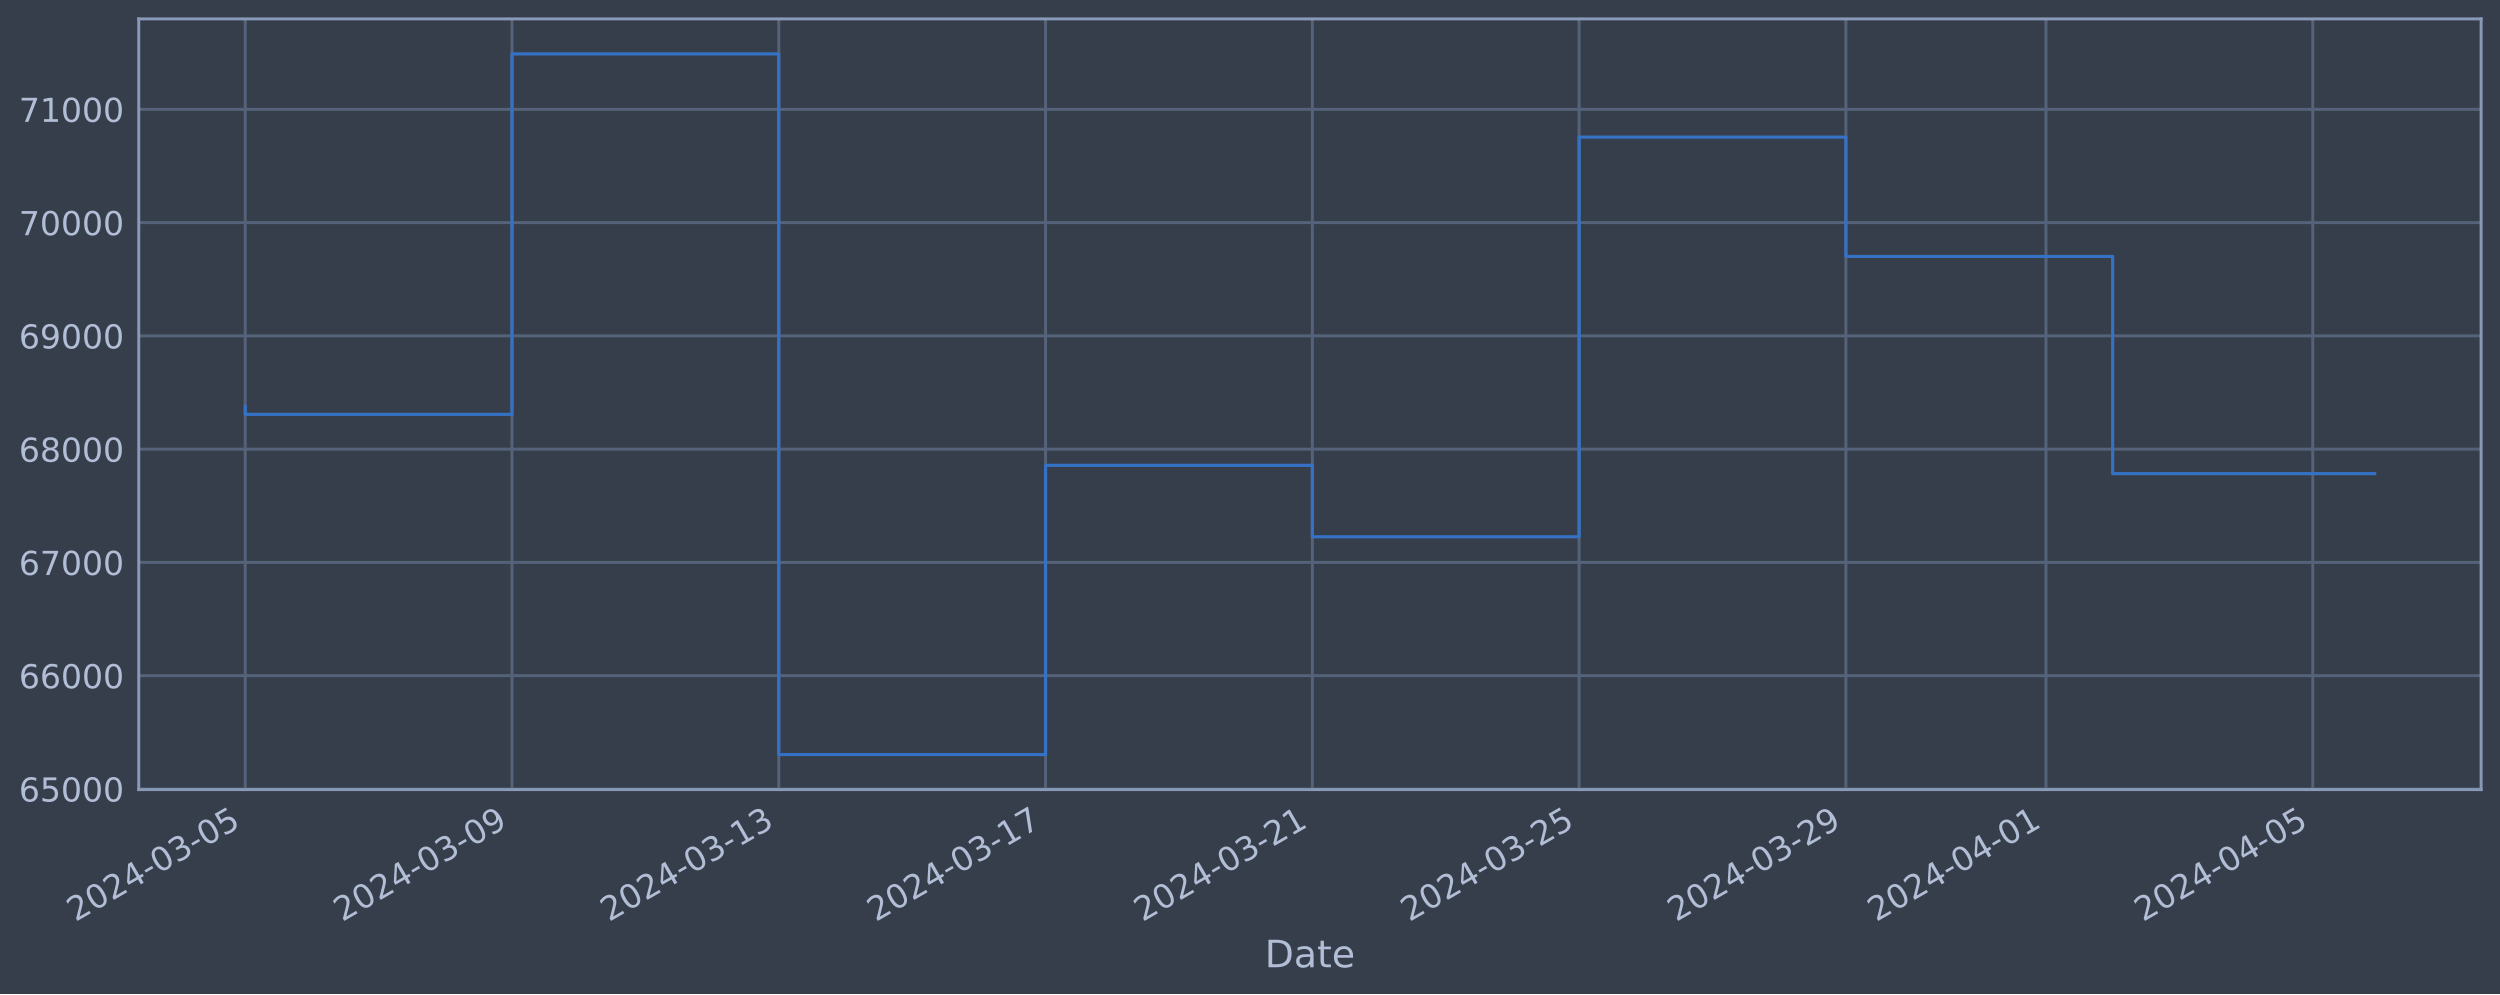
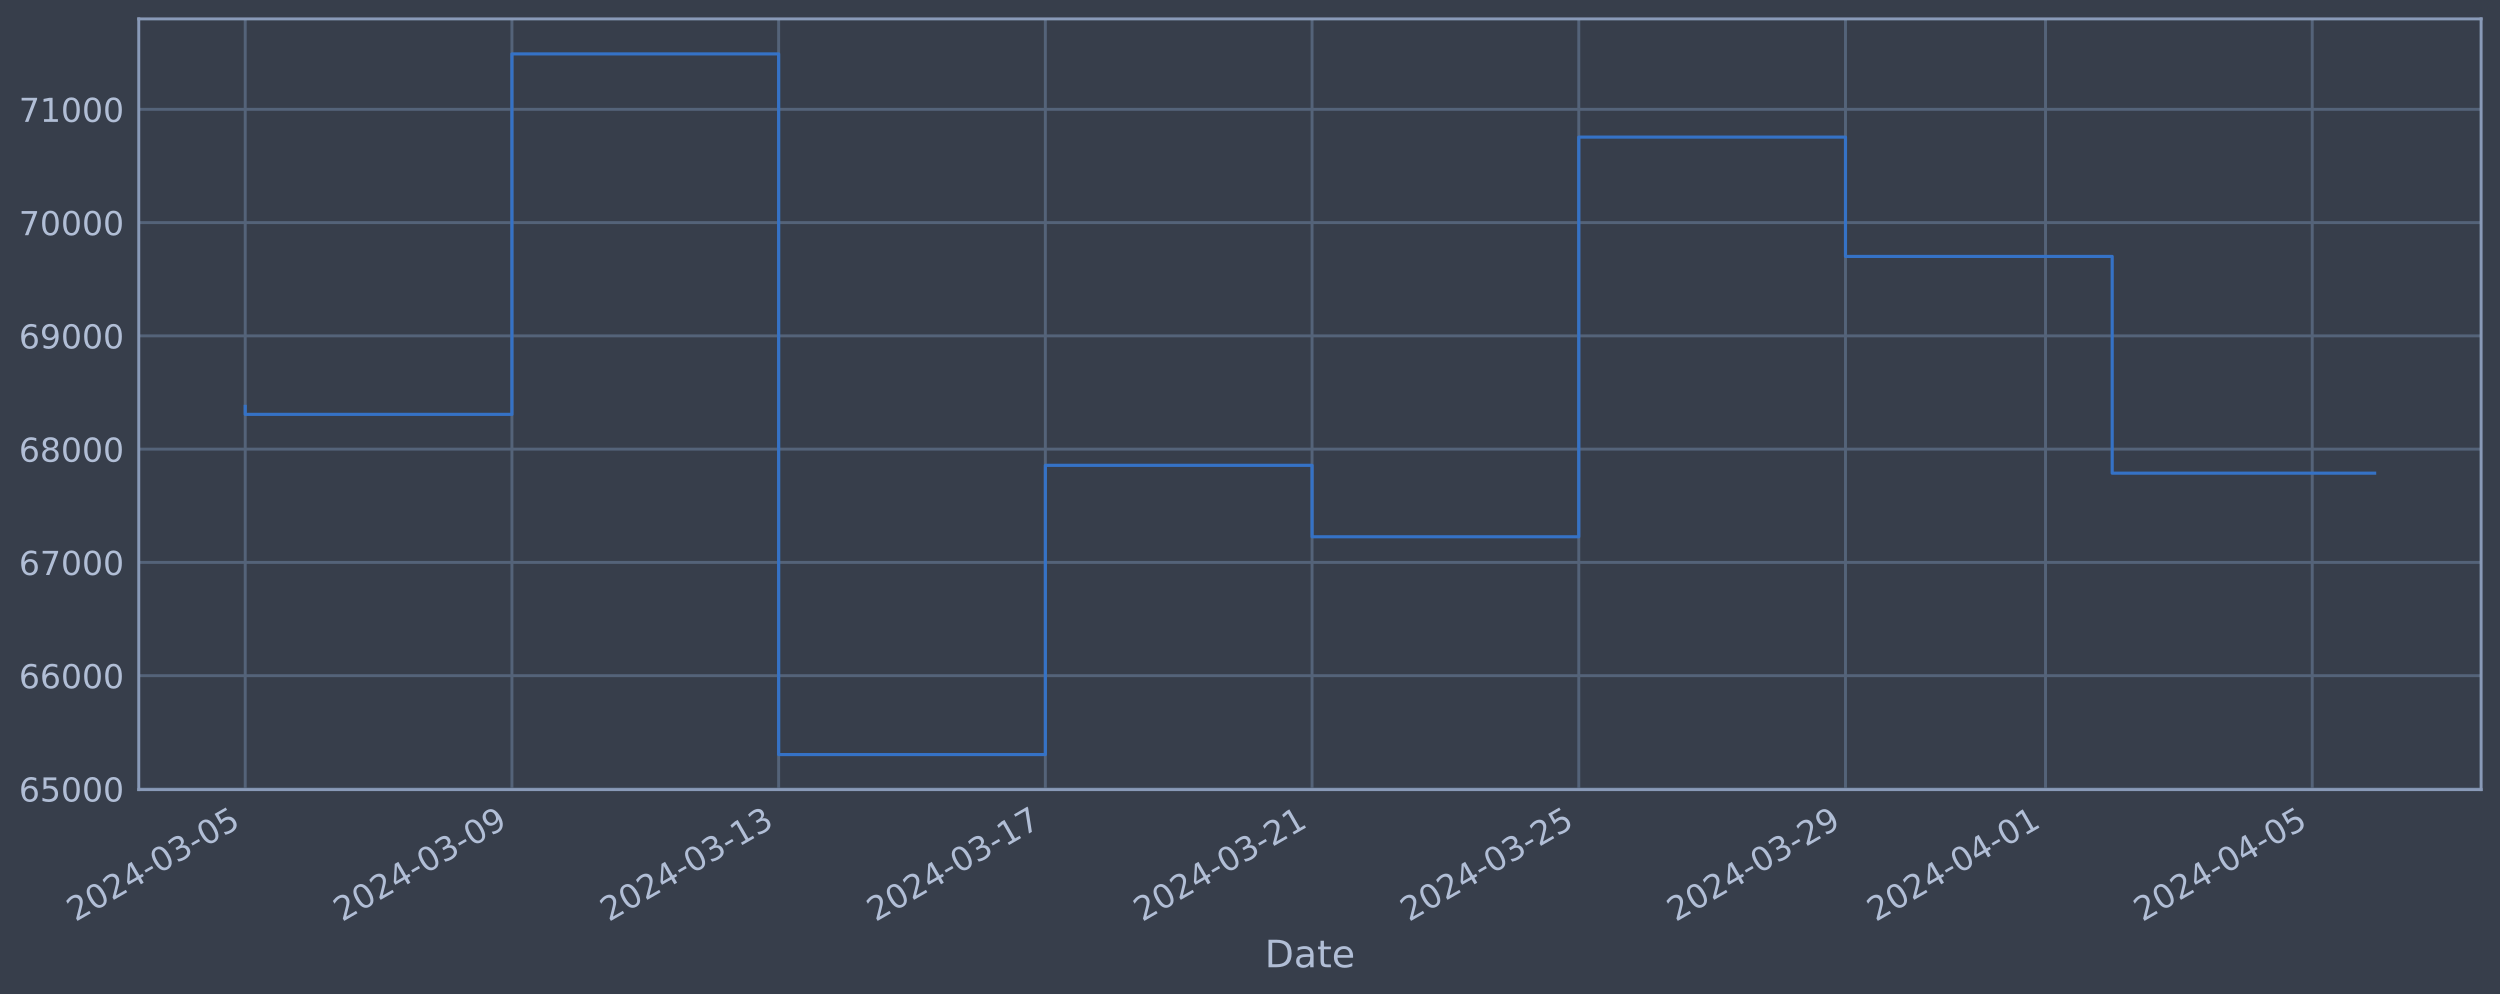
<svg xmlns="http://www.w3.org/2000/svg" xmlns:xlink="http://www.w3.org/1999/xlink" width="952.884pt" height="378.87pt" viewBox="0 0 952.884 378.87" version="1.1">
  <defs>
    <style type="text/css">*{stroke-linejoin: round; stroke-linecap: butt}</style>
  </defs>
  <g id="figure_1">
    <g id="patch_1">
      <path d="M 0 378.87  L 952.884 378.87  L 952.884 0  L 0 0  z " style="fill: #373e4b" />
    </g>
    <g id="axes_1">
      <g id="patch_2">
        <path d="M 52.884 300.96  L 945.684 300.96  L 945.684 7.2  L 52.884 7.2  z " style="fill: #373e4b" />
      </g>
      <g id="matplotlib.axis_1">
        <g id="xtick_1">
          <g id="line2d_1">
-             <path d="M 93.466 300.96  L 93.466 7.2  " clip-path="url(#pd6113e1877)" style="fill: none; stroke: #546379; stroke-width: 1.12; stroke-linecap: square" />
+             <path d="M 93.466 300.96  L 93.466 7.2  " clip-path="url(#p815ab5e34b)" style="fill: none; stroke: #546379; stroke-width: 1.12; stroke-linecap: square" />
          </g>
          <g id="line2d_2" />
          <g id="text_1">
            <g style="fill: #b1bed6" transform="translate(28.74006 351.4642) rotate(-30) scale(0.126 -0.126)">
              <defs>
                <path id="DejaVuSans-32" d="M 1228 531  L 3431 531  L 3431 0  L 469 0  L 469 531  Q 828 903 1448 1529  Q 2069 2156 2228 2338  Q 2531 2678 2651 2914  Q 2772 3150 2772 3378  Q 2772 3750 2511 3984  Q 2250 4219 1831 4219  Q 1534 4219 1204 4116  Q 875 4013 500 3803  L 500 4441  Q 881 4594 1212 4672  Q 1544 4750 1819 4750  Q 2544 4750 2975 4387  Q 3406 4025 3406 3419  Q 3406 3131 3298 2873  Q 3191 2616 2906 2266  Q 2828 2175 2409 1742  Q 1991 1309 1228 531  z " transform="scale(0.015625)" />
                <path id="DejaVuSans-30" d="M 2034 4250  Q 1547 4250 1301 3770  Q 1056 3291 1056 2328  Q 1056 1369 1301 889  Q 1547 409 2034 409  Q 2525 409 2770 889  Q 3016 1369 3016 2328  Q 3016 3291 2770 3770  Q 2525 4250 2034 4250  z M 2034 4750  Q 2819 4750 3233 4129  Q 3647 3509 3647 2328  Q 3647 1150 3233 529  Q 2819 -91 2034 -91  Q 1250 -91 836 529  Q 422 1150 422 2328  Q 422 3509 836 4129  Q 1250 4750 2034 4750  z " transform="scale(0.015625)" />
                <path id="DejaVuSans-34" d="M 2419 4116  L 825 1625  L 2419 1625  L 2419 4116  z M 2253 4666  L 3047 4666  L 3047 1625  L 3713 1625  L 3713 1100  L 3047 1100  L 3047 0  L 2419 0  L 2419 1100  L 313 1100  L 313 1709  L 2253 4666  z " transform="scale(0.015625)" />
                <path id="DejaVuSans-2d" d="M 313 2009  L 1997 2009  L 1997 1497  L 313 1497  L 313 2009  z " transform="scale(0.015625)" />
                <path id="DejaVuSans-33" d="M 2597 2516  Q 3050 2419 3304 2112  Q 3559 1806 3559 1356  Q 3559 666 3084 287  Q 2609 -91 1734 -91  Q 1441 -91 1130 -33  Q 819 25 488 141  L 488 750  Q 750 597 1062 519  Q 1375 441 1716 441  Q 2309 441 2620 675  Q 2931 909 2931 1356  Q 2931 1769 2642 2001  Q 2353 2234 1838 2234  L 1294 2234  L 1294 2753  L 1863 2753  Q 2328 2753 2575 2939  Q 2822 3125 2822 3475  Q 2822 3834 2567 4026  Q 2313 4219 1838 4219  Q 1578 4219 1281 4162  Q 984 4106 628 3988  L 628 4550  Q 988 4650 1302 4700  Q 1616 4750 1894 4750  Q 2613 4750 3031 4423  Q 3450 4097 3450 3541  Q 3450 3153 3228 2886  Q 3006 2619 2597 2516  z " transform="scale(0.015625)" />
                <path id="DejaVuSans-35" d="M 691 4666  L 3169 4666  L 3169 4134  L 1269 4134  L 1269 2991  Q 1406 3038 1543 3061  Q 1681 3084 1819 3084  Q 2600 3084 3056 2656  Q 3513 2228 3513 1497  Q 3513 744 3044 326  Q 2575 -91 1722 -91  Q 1428 -91 1123 -41  Q 819 9 494 109  L 494 744  Q 775 591 1075 516  Q 1375 441 1709 441  Q 2250 441 2565 725  Q 2881 1009 2881 1497  Q 2881 1984 2565 2268  Q 2250 2553 1709 2553  Q 1456 2553 1204 2497  Q 953 2441 691 2322  L 691 4666  z " transform="scale(0.015625)" />
              </defs>
              <use xlink:href="#DejaVuSans-32" />
              <use xlink:href="#DejaVuSans-30" x="63.623" />
              <use xlink:href="#DejaVuSans-32" x="127.246" />
              <use xlink:href="#DejaVuSans-34" x="190.869" />
              <use xlink:href="#DejaVuSans-2d" x="254.492" />
              <use xlink:href="#DejaVuSans-30" x="290.576" />
              <use xlink:href="#DejaVuSans-33" x="354.199" />
              <use xlink:href="#DejaVuSans-2d" x="417.822" />
              <use xlink:href="#DejaVuSans-30" x="453.906" />
              <use xlink:href="#DejaVuSans-35" x="517.529" />
            </g>
          </g>
        </g>
        <g id="xtick_2">
          <g id="line2d_3">
-             <path d="M 195.149 300.96  L 195.149 7.2  " clip-path="url(#pd6113e1877)" style="fill: none; stroke: #546379; stroke-width: 1.12; stroke-linecap: square" />
+             <path d="M 195.124 300.96  L 195.124 7.2  " clip-path="url(#p815ab5e34b)" style="fill: none; stroke: #546379; stroke-width: 1.12; stroke-linecap: square" />
          </g>
          <g id="line2d_4" />
          <g id="text_2">
-             <g style="fill: #b1bed6" transform="translate(130.4236 351.4642) rotate(-30) scale(0.126 -0.126)">
+             <g style="fill: #b1bed6" transform="translate(130.3981 351.4642) rotate(-30) scale(0.126 -0.126)">
              <defs>
                <path id="DejaVuSans-39" d="M 703 97  L 703 672  Q 941 559 1184 500  Q 1428 441 1663 441  Q 2288 441 2617 861  Q 2947 1281 2994 2138  Q 2813 1869 2534 1725  Q 2256 1581 1919 1581  Q 1219 1581 811 2004  Q 403 2428 403 3163  Q 403 3881 828 4315  Q 1253 4750 1959 4750  Q 2769 4750 3195 4129  Q 3622 3509 3622 2328  Q 3622 1225 3098 567  Q 2575 -91 1691 -91  Q 1453 -91 1209 -44  Q 966 3 703 97  z M 1959 2075  Q 2384 2075 2632 2365  Q 2881 2656 2881 3163  Q 2881 3666 2632 3958  Q 2384 4250 1959 4250  Q 1534 4250 1286 3958  Q 1038 3666 1038 3163  Q 1038 2656 1286 2365  Q 1534 2075 1959 2075  z " transform="scale(0.015625)" />
              </defs>
              <use xlink:href="#DejaVuSans-32" />
              <use xlink:href="#DejaVuSans-30" x="63.623" />
              <use xlink:href="#DejaVuSans-32" x="127.246" />
              <use xlink:href="#DejaVuSans-34" x="190.869" />
              <use xlink:href="#DejaVuSans-2d" x="254.492" />
              <use xlink:href="#DejaVuSans-30" x="290.576" />
              <use xlink:href="#DejaVuSans-33" x="354.199" />
              <use xlink:href="#DejaVuSans-2d" x="417.822" />
              <use xlink:href="#DejaVuSans-30" x="453.906" />
              <use xlink:href="#DejaVuSans-39" x="517.529" />
            </g>
          </g>
        </g>
        <g id="xtick_3">
          <g id="line2d_5">
-             <path d="M 296.833 300.96  L 296.833 7.2  " clip-path="url(#pd6113e1877)" style="fill: none; stroke: #546379; stroke-width: 1.12; stroke-linecap: square" />
+             <path d="M 296.782 300.96  L 296.782 7.2  " clip-path="url(#p815ab5e34b)" style="fill: none; stroke: #546379; stroke-width: 1.12; stroke-linecap: square" />
          </g>
          <g id="line2d_6" />
          <g id="text_3">
-             <g style="fill: #b1bed6" transform="translate(232.1071 351.4642) rotate(-30) scale(0.126 -0.126)">
+             <g style="fill: #b1bed6" transform="translate(232.0561 351.4642) rotate(-30) scale(0.126 -0.126)">
              <defs>
                <path id="DejaVuSans-31" d="M 794 531  L 1825 531  L 1825 4091  L 703 3866  L 703 4441  L 1819 4666  L 2450 4666  L 2450 531  L 3481 531  L 3481 0  L 794 0  L 794 531  z " transform="scale(0.015625)" />
              </defs>
              <use xlink:href="#DejaVuSans-32" />
              <use xlink:href="#DejaVuSans-30" x="63.623" />
              <use xlink:href="#DejaVuSans-32" x="127.246" />
              <use xlink:href="#DejaVuSans-34" x="190.869" />
              <use xlink:href="#DejaVuSans-2d" x="254.492" />
              <use xlink:href="#DejaVuSans-30" x="290.576" />
              <use xlink:href="#DejaVuSans-33" x="354.199" />
              <use xlink:href="#DejaVuSans-2d" x="417.822" />
              <use xlink:href="#DejaVuSans-31" x="453.906" />
              <use xlink:href="#DejaVuSans-33" x="517.529" />
            </g>
          </g>
        </g>
        <g id="xtick_4">
          <g id="line2d_7">
-             <path d="M 398.516 300.96  L 398.516 7.2  " clip-path="url(#pd6113e1877)" style="fill: none; stroke: #546379; stroke-width: 1.12; stroke-linecap: square" />
+             <path d="M 398.44 300.96  L 398.44 7.2  " clip-path="url(#p815ab5e34b)" style="fill: none; stroke: #546379; stroke-width: 1.12; stroke-linecap: square" />
          </g>
          <g id="line2d_8" />
          <g id="text_4">
-             <g style="fill: #b1bed6" transform="translate(333.7906 351.4642) rotate(-30) scale(0.126 -0.126)">
+             <g style="fill: #b1bed6" transform="translate(333.7141 351.4642) rotate(-30) scale(0.126 -0.126)">
              <defs>
                <path id="DejaVuSans-37" d="M 525 4666  L 3525 4666  L 3525 4397  L 1831 0  L 1172 0  L 2766 4134  L 525 4134  L 525 4666  z " transform="scale(0.015625)" />
              </defs>
              <use xlink:href="#DejaVuSans-32" />
              <use xlink:href="#DejaVuSans-30" x="63.623" />
              <use xlink:href="#DejaVuSans-32" x="127.246" />
              <use xlink:href="#DejaVuSans-34" x="190.869" />
              <use xlink:href="#DejaVuSans-2d" x="254.492" />
              <use xlink:href="#DejaVuSans-30" x="290.576" />
              <use xlink:href="#DejaVuSans-33" x="354.199" />
              <use xlink:href="#DejaVuSans-2d" x="417.822" />
              <use xlink:href="#DejaVuSans-31" x="453.906" />
              <use xlink:href="#DejaVuSans-37" x="517.529" />
            </g>
          </g>
        </g>
        <g id="xtick_5">
          <g id="line2d_9">
-             <path d="M 500.2 300.96  L 500.2 7.2  " clip-path="url(#pd6113e1877)" style="fill: none; stroke: #546379; stroke-width: 1.12; stroke-linecap: square" />
+             <path d="M 500.098 300.96  L 500.098 7.2  " clip-path="url(#p815ab5e34b)" style="fill: none; stroke: #546379; stroke-width: 1.12; stroke-linecap: square" />
          </g>
          <g id="line2d_10" />
          <g id="text_5">
-             <g style="fill: #b1bed6" transform="translate(435.4742 351.4642) rotate(-30) scale(0.126 -0.126)">
+             <g style="fill: #b1bed6" transform="translate(435.3722 351.4642) rotate(-30) scale(0.126 -0.126)">
              <use xlink:href="#DejaVuSans-32" />
              <use xlink:href="#DejaVuSans-30" x="63.623" />
              <use xlink:href="#DejaVuSans-32" x="127.246" />
              <use xlink:href="#DejaVuSans-34" x="190.869" />
              <use xlink:href="#DejaVuSans-2d" x="254.492" />
              <use xlink:href="#DejaVuSans-30" x="290.576" />
              <use xlink:href="#DejaVuSans-33" x="354.199" />
              <use xlink:href="#DejaVuSans-2d" x="417.822" />
              <use xlink:href="#DejaVuSans-32" x="453.906" />
              <use xlink:href="#DejaVuSans-31" x="517.529" />
            </g>
          </g>
        </g>
        <g id="xtick_6">
          <g id="line2d_11">
-             <path d="M 601.883 300.96  L 601.883 7.2  " clip-path="url(#pd6113e1877)" style="fill: none; stroke: #546379; stroke-width: 1.12; stroke-linecap: square" />
+             <path d="M 601.756 300.96  L 601.756 7.2  " clip-path="url(#p815ab5e34b)" style="fill: none; stroke: #546379; stroke-width: 1.12; stroke-linecap: square" />
          </g>
          <g id="line2d_12" />
          <g id="text_6">
-             <g style="fill: #b1bed6" transform="translate(537.1577 351.4642) rotate(-30) scale(0.126 -0.126)">
+             <g style="fill: #b1bed6" transform="translate(537.0302 351.4642) rotate(-30) scale(0.126 -0.126)">
              <use xlink:href="#DejaVuSans-32" />
              <use xlink:href="#DejaVuSans-30" x="63.623" />
              <use xlink:href="#DejaVuSans-32" x="127.246" />
              <use xlink:href="#DejaVuSans-34" x="190.869" />
              <use xlink:href="#DejaVuSans-2d" x="254.492" />
              <use xlink:href="#DejaVuSans-30" x="290.576" />
              <use xlink:href="#DejaVuSans-33" x="354.199" />
              <use xlink:href="#DejaVuSans-2d" x="417.822" />
              <use xlink:href="#DejaVuSans-32" x="453.906" />
              <use xlink:href="#DejaVuSans-35" x="517.529" />
            </g>
          </g>
        </g>
        <g id="xtick_7">
          <g id="line2d_13">
-             <path d="M 703.567 300.96  L 703.567 7.2  " clip-path="url(#pd6113e1877)" style="fill: none; stroke: #546379; stroke-width: 1.12; stroke-linecap: square" />
+             <path d="M 703.414 300.96  L 703.414 7.2  " clip-path="url(#p815ab5e34b)" style="fill: none; stroke: #546379; stroke-width: 1.12; stroke-linecap: square" />
          </g>
          <g id="line2d_14" />
          <g id="text_7">
-             <g style="fill: #b1bed6" transform="translate(638.8412 351.4642) rotate(-30) scale(0.126 -0.126)">
+             <g style="fill: #b1bed6" transform="translate(638.6882 351.4642) rotate(-30) scale(0.126 -0.126)">
              <use xlink:href="#DejaVuSans-32" />
              <use xlink:href="#DejaVuSans-30" x="63.623" />
              <use xlink:href="#DejaVuSans-32" x="127.246" />
              <use xlink:href="#DejaVuSans-34" x="190.869" />
              <use xlink:href="#DejaVuSans-2d" x="254.492" />
              <use xlink:href="#DejaVuSans-30" x="290.576" />
              <use xlink:href="#DejaVuSans-33" x="354.199" />
              <use xlink:href="#DejaVuSans-2d" x="417.822" />
              <use xlink:href="#DejaVuSans-32" x="453.906" />
              <use xlink:href="#DejaVuSans-39" x="517.529" />
            </g>
          </g>
        </g>
        <g id="xtick_8">
          <g id="line2d_15">
-             <path d="M 779.829 300.96  L 779.829 7.2  " clip-path="url(#pd6113e1877)" style="fill: none; stroke: #546379; stroke-width: 1.12; stroke-linecap: square" />
+             <path d="M 779.657 300.96  L 779.657 7.2  " clip-path="url(#p815ab5e34b)" style="fill: none; stroke: #546379; stroke-width: 1.12; stroke-linecap: square" />
          </g>
          <g id="line2d_16" />
          <g id="text_8">
-             <g style="fill: #b1bed6" transform="translate(715.1039 351.4642) rotate(-30) scale(0.126 -0.126)">
+             <g style="fill: #b1bed6" transform="translate(714.9317 351.4642) rotate(-30) scale(0.126 -0.126)">
              <use xlink:href="#DejaVuSans-32" />
              <use xlink:href="#DejaVuSans-30" x="63.623" />
              <use xlink:href="#DejaVuSans-32" x="127.246" />
              <use xlink:href="#DejaVuSans-34" x="190.869" />
              <use xlink:href="#DejaVuSans-2d" x="254.492" />
              <use xlink:href="#DejaVuSans-30" x="290.576" />
              <use xlink:href="#DejaVuSans-34" x="354.199" />
              <use xlink:href="#DejaVuSans-2d" x="417.822" />
              <use xlink:href="#DejaVuSans-30" x="453.906" />
              <use xlink:href="#DejaVuSans-31" x="517.529" />
            </g>
          </g>
        </g>
        <g id="xtick_9">
          <g id="line2d_17">
-             <path d="M 881.513 300.96  L 881.513 7.2  " clip-path="url(#pd6113e1877)" style="fill: none; stroke: #546379; stroke-width: 1.12; stroke-linecap: square" />
+             <path d="M 881.315 300.96  L 881.315 7.2  " clip-path="url(#p815ab5e34b)" style="fill: none; stroke: #546379; stroke-width: 1.12; stroke-linecap: square" />
          </g>
          <g id="line2d_18" />
          <g id="text_9">
-             <g style="fill: #b1bed6" transform="translate(816.7874 351.4642) rotate(-30) scale(0.126 -0.126)">
+             <g style="fill: #b1bed6" transform="translate(816.5897 351.4642) rotate(-30) scale(0.126 -0.126)">
              <use xlink:href="#DejaVuSans-32" />
              <use xlink:href="#DejaVuSans-30" x="63.623" />
              <use xlink:href="#DejaVuSans-32" x="127.246" />
              <use xlink:href="#DejaVuSans-34" x="190.869" />
              <use xlink:href="#DejaVuSans-2d" x="254.492" />
              <use xlink:href="#DejaVuSans-30" x="290.576" />
              <use xlink:href="#DejaVuSans-34" x="354.199" />
              <use xlink:href="#DejaVuSans-2d" x="417.822" />
              <use xlink:href="#DejaVuSans-30" x="453.906" />
              <use xlink:href="#DejaVuSans-35" x="517.529" />
            </g>
          </g>
        </g>
        <g id="text_10">
          <g style="fill: #b1bed6" transform="translate(482.0746 368.6753) scale(0.144 -0.144)">
            <defs>
              <path id="DejaVuSans-44" d="M 1259 4147  L 1259 519  L 2022 519  Q 2988 519 3436 956  Q 3884 1394 3884 2338  Q 3884 3275 3436 3711  Q 2988 4147 2022 4147  L 1259 4147  z M 628 4666  L 1925 4666  Q 3281 4666 3915 4102  Q 4550 3538 4550 2338  Q 4550 1131 3912 565  Q 3275 0 1925 0  L 628 0  L 628 4666  z " transform="scale(0.015625)" />
              <path id="DejaVuSans-61" d="M 2194 1759  Q 1497 1759 1228 1600  Q 959 1441 959 1056  Q 959 750 1161 570  Q 1363 391 1709 391  Q 2188 391 2477 730  Q 2766 1069 2766 1631  L 2766 1759  L 2194 1759  z M 3341 1997  L 3341 0  L 2766 0  L 2766 531  Q 2569 213 2275 61  Q 1981 -91 1556 -91  Q 1019 -91 701 211  Q 384 513 384 1019  Q 384 1609 779 1909  Q 1175 2209 1959 2209  L 2766 2209  L 2766 2266  Q 2766 2663 2505 2880  Q 2244 3097 1772 3097  Q 1472 3097 1187 3025  Q 903 2953 641 2809  L 641 3341  Q 956 3463 1253 3523  Q 1550 3584 1831 3584  Q 2591 3584 2966 3190  Q 3341 2797 3341 1997  z " transform="scale(0.015625)" />
              <path id="DejaVuSans-74" d="M 1172 4494  L 1172 3500  L 2356 3500  L 2356 3053  L 1172 3053  L 1172 1153  Q 1172 725 1289 603  Q 1406 481 1766 481  L 2356 481  L 2356 0  L 1766 0  Q 1100 0 847 248  Q 594 497 594 1153  L 594 3053  L 172 3053  L 172 3500  L 594 3500  L 594 4494  L 1172 4494  z " transform="scale(0.015625)" />
              <path id="DejaVuSans-65" d="M 3597 1894  L 3597 1613  L 953 1613  Q 991 1019 1311 708  Q 1631 397 2203 397  Q 2534 397 2845 478  Q 3156 559 3463 722  L 3463 178  Q 3153 47 2828 -22  Q 2503 -91 2169 -91  Q 1331 -91 842 396  Q 353 884 353 1716  Q 353 2575 817 3079  Q 1281 3584 2069 3584  Q 2775 3584 3186 3129  Q 3597 2675 3597 1894  z M 3022 2063  Q 3016 2534 2758 2815  Q 2500 3097 2075 3097  Q 1594 3097 1305 2825  Q 1016 2553 972 2059  L 3022 2063  z " transform="scale(0.015625)" />
            </defs>
            <use xlink:href="#DejaVuSans-44" />
            <use xlink:href="#DejaVuSans-61" x="77.002" />
            <use xlink:href="#DejaVuSans-74" x="138.281" />
            <use xlink:href="#DejaVuSans-65" x="177.49" />
          </g>
        </g>
      </g>
      <g id="matplotlib.axis_2">
        <g id="ytick_1">
          <g id="line2d_19">
-             <path d="M 52.884 300.718  L 945.684 300.718  " clip-path="url(#pd6113e1877)" style="fill: none; stroke: #546379; stroke-width: 1.12; stroke-linecap: square" />
+             <path d="M 52.884 300.718  L 945.684 300.718  " clip-path="url(#p815ab5e34b)" style="fill: none; stroke: #546379; stroke-width: 1.12; stroke-linecap: square" />
          </g>
          <g id="line2d_20" />
          <g id="text_11">
            <g style="fill: #b1bed6" transform="translate(7.2 305.5049) scale(0.126 -0.126)">
              <defs>
                <path id="DejaVuSans-36" d="M 2113 2584  Q 1688 2584 1439 2293  Q 1191 2003 1191 1497  Q 1191 994 1439 701  Q 1688 409 2113 409  Q 2538 409 2786 701  Q 3034 994 3034 1497  Q 3034 2003 2786 2293  Q 2538 2584 2113 2584  z M 3366 4563  L 3366 3988  Q 3128 4100 2886 4159  Q 2644 4219 2406 4219  Q 1781 4219 1451 3797  Q 1122 3375 1075 2522  Q 1259 2794 1537 2939  Q 1816 3084 2150 3084  Q 2853 3084 3261 2657  Q 3669 2231 3669 1497  Q 3669 778 3244 343  Q 2819 -91 2113 -91  Q 1303 -91 875 529  Q 447 1150 447 2328  Q 447 3434 972 4092  Q 1497 4750 2381 4750  Q 2619 4750 2861 4703  Q 3103 4656 3366 4563  z " transform="scale(0.015625)" />
              </defs>
              <use xlink:href="#DejaVuSans-36" />
              <use xlink:href="#DejaVuSans-35" x="63.623" />
              <use xlink:href="#DejaVuSans-30" x="127.246" />
              <use xlink:href="#DejaVuSans-30" x="190.869" />
              <use xlink:href="#DejaVuSans-30" x="254.492" />
            </g>
          </g>
        </g>
        <g id="ytick_2">
          <g id="line2d_21">
-             <path d="M 52.884 257.544  L 945.684 257.544  " clip-path="url(#pd6113e1877)" style="fill: none; stroke: #546379; stroke-width: 1.12; stroke-linecap: square" />
+             <path d="M 52.884 257.544  L 945.684 257.544  " clip-path="url(#p815ab5e34b)" style="fill: none; stroke: #546379; stroke-width: 1.12; stroke-linecap: square" />
          </g>
          <g id="line2d_22" />
          <g id="text_12">
            <g style="fill: #b1bed6" transform="translate(7.2 262.331) scale(0.126 -0.126)">
              <use xlink:href="#DejaVuSans-36" />
              <use xlink:href="#DejaVuSans-36" x="63.623" />
              <use xlink:href="#DejaVuSans-30" x="127.246" />
              <use xlink:href="#DejaVuSans-30" x="190.869" />
              <use xlink:href="#DejaVuSans-30" x="254.492" />
            </g>
          </g>
        </g>
        <g id="ytick_3">
          <g id="line2d_23">
-             <path d="M 52.884 214.37  L 945.684 214.37  " clip-path="url(#pd6113e1877)" style="fill: none; stroke: #546379; stroke-width: 1.12; stroke-linecap: square" />
+             <path d="M 52.884 214.37  L 945.684 214.37  " clip-path="url(#p815ab5e34b)" style="fill: none; stroke: #546379; stroke-width: 1.12; stroke-linecap: square" />
          </g>
          <g id="line2d_24" />
          <g id="text_13">
            <g style="fill: #b1bed6" transform="translate(7.2 219.157) scale(0.126 -0.126)">
              <use xlink:href="#DejaVuSans-36" />
              <use xlink:href="#DejaVuSans-37" x="63.623" />
              <use xlink:href="#DejaVuSans-30" x="127.246" />
              <use xlink:href="#DejaVuSans-30" x="190.869" />
              <use xlink:href="#DejaVuSans-30" x="254.492" />
            </g>
          </g>
        </g>
        <g id="ytick_4">
          <g id="line2d_25">
-             <path d="M 52.884 171.196  L 945.684 171.196  " clip-path="url(#pd6113e1877)" style="fill: none; stroke: #546379; stroke-width: 1.12; stroke-linecap: square" />
+             <path d="M 52.884 171.196  L 945.684 171.196  " clip-path="url(#p815ab5e34b)" style="fill: none; stroke: #546379; stroke-width: 1.12; stroke-linecap: square" />
          </g>
          <g id="line2d_26" />
          <g id="text_14">
            <g style="fill: #b1bed6" transform="translate(7.2 175.9831) scale(0.126 -0.126)">
              <defs>
                <path id="DejaVuSans-38" d="M 2034 2216  Q 1584 2216 1326 1975  Q 1069 1734 1069 1313  Q 1069 891 1326 650  Q 1584 409 2034 409  Q 2484 409 2743 651  Q 3003 894 3003 1313  Q 3003 1734 2745 1975  Q 2488 2216 2034 2216  z M 1403 2484  Q 997 2584 770 2862  Q 544 3141 544 3541  Q 544 4100 942 4425  Q 1341 4750 2034 4750  Q 2731 4750 3128 4425  Q 3525 4100 3525 3541  Q 3525 3141 3298 2862  Q 3072 2584 2669 2484  Q 3125 2378 3379 2068  Q 3634 1759 3634 1313  Q 3634 634 3220 271  Q 2806 -91 2034 -91  Q 1263 -91 848 271  Q 434 634 434 1313  Q 434 1759 690 2068  Q 947 2378 1403 2484  z M 1172 3481  Q 1172 3119 1398 2916  Q 1625 2713 2034 2713  Q 2441 2713 2670 2916  Q 2900 3119 2900 3481  Q 2900 3844 2670 4047  Q 2441 4250 2034 4250  Q 1625 4250 1398 4047  Q 1172 3844 1172 3481  z " transform="scale(0.015625)" />
              </defs>
              <use xlink:href="#DejaVuSans-36" />
              <use xlink:href="#DejaVuSans-38" x="63.623" />
              <use xlink:href="#DejaVuSans-30" x="127.246" />
              <use xlink:href="#DejaVuSans-30" x="190.869" />
              <use xlink:href="#DejaVuSans-30" x="254.492" />
            </g>
          </g>
        </g>
        <g id="ytick_5">
          <g id="line2d_27">
-             <path d="M 52.884 128.022  L 945.684 128.022  " clip-path="url(#pd6113e1877)" style="fill: none; stroke: #546379; stroke-width: 1.12; stroke-linecap: square" />
+             <path d="M 52.884 128.022  L 945.684 128.022  " clip-path="url(#p815ab5e34b)" style="fill: none; stroke: #546379; stroke-width: 1.12; stroke-linecap: square" />
          </g>
          <g id="line2d_28" />
          <g id="text_15">
            <g style="fill: #b1bed6" transform="translate(7.2 132.8092) scale(0.126 -0.126)">
              <use xlink:href="#DejaVuSans-36" />
              <use xlink:href="#DejaVuSans-39" x="63.623" />
              <use xlink:href="#DejaVuSans-30" x="127.246" />
              <use xlink:href="#DejaVuSans-30" x="190.869" />
              <use xlink:href="#DejaVuSans-30" x="254.492" />
            </g>
          </g>
        </g>
        <g id="ytick_6">
          <g id="line2d_29">
-             <path d="M 52.884 84.848  L 945.684 84.848  " clip-path="url(#pd6113e1877)" style="fill: none; stroke: #546379; stroke-width: 1.12; stroke-linecap: square" />
+             <path d="M 52.884 84.848  L 945.684 84.848  " clip-path="url(#p815ab5e34b)" style="fill: none; stroke: #546379; stroke-width: 1.12; stroke-linecap: square" />
          </g>
          <g id="line2d_30" />
          <g id="text_16">
            <g style="fill: #b1bed6" transform="translate(7.2 89.63523) scale(0.126 -0.126)">
              <use xlink:href="#DejaVuSans-37" />
              <use xlink:href="#DejaVuSans-30" x="63.623" />
              <use xlink:href="#DejaVuSans-30" x="127.246" />
              <use xlink:href="#DejaVuSans-30" x="190.869" />
              <use xlink:href="#DejaVuSans-30" x="254.492" />
            </g>
          </g>
        </g>
        <g id="ytick_7">
          <g id="line2d_31">
-             <path d="M 52.884 41.674  L 945.684 41.674  " clip-path="url(#pd6113e1877)" style="fill: none; stroke: #546379; stroke-width: 1.12; stroke-linecap: square" />
+             <path d="M 52.884 41.674  L 945.684 41.674  " clip-path="url(#p815ab5e34b)" style="fill: none; stroke: #546379; stroke-width: 1.12; stroke-linecap: square" />
          </g>
          <g id="line2d_32" />
          <g id="text_17">
            <g style="fill: #b1bed6" transform="translate(7.2 46.4613) scale(0.126 -0.126)">
              <use xlink:href="#DejaVuSans-37" />
              <use xlink:href="#DejaVuSans-31" x="63.623" />
              <use xlink:href="#DejaVuSans-30" x="127.246" />
              <use xlink:href="#DejaVuSans-30" x="190.869" />
              <use xlink:href="#DejaVuSans-30" x="254.492" />
            </g>
          </g>
        </g>
      </g>
      <g id="line2d_33">
-         <path d="M 93.466 154.891  L 93.466 157.946  L 195.149 157.946  L 195.149 20.553  L 296.833 20.553  L 296.833 287.607  L 398.516 287.607  L 398.516 177.362  L 500.2 177.362  L 500.2 204.598  L 601.883 204.598  L 601.883 52.265  L 703.567 52.265  L 703.567 97.744  L 805.25 97.744  L 805.25 180.518  L 905.102 180.518  " clip-path="url(#pd6113e1877)" style="fill: none; stroke: #3572c6; stroke-width: 1.2; stroke-linecap: square" />
+         <path d="M 93.466 154.891  L 93.466 157.946  L 195.124 157.946  L 195.124 20.553  L 296.782 20.553  L 296.782 287.607  L 398.44 287.607  L 398.44 177.362  L 500.098 177.362  L 500.098 204.598  L 601.756 204.598  L 601.756 52.265  L 703.414 52.265  L 703.414 97.744  L 805.072 97.744  L 805.072 180.359  L 905.102 180.359  " clip-path="url(#p815ab5e34b)" style="fill: none; stroke: #3572c6; stroke-width: 1.2; stroke-linecap: square" />
      </g>
      <g id="patch_3">
        <path d="M 52.884 300.96  L 52.884 7.2  " style="fill: none; stroke: #899ab8; stroke-width: 1.12; stroke-linejoin: miter; stroke-linecap: square" />
      </g>
      <g id="patch_4">
        <path d="M 945.684 300.96  L 945.684 7.2  " style="fill: none; stroke: #899ab8; stroke-width: 1.12; stroke-linejoin: miter; stroke-linecap: square" />
      </g>
      <g id="patch_5">
        <path d="M 52.884 300.96  L 945.684 300.96  " style="fill: none; stroke: #899ab8; stroke-width: 1.12; stroke-linejoin: miter; stroke-linecap: square" />
      </g>
      <g id="patch_6">
        <path d="M 52.884 7.2  L 945.684 7.2  " style="fill: none; stroke: #899ab8; stroke-width: 1.12; stroke-linejoin: miter; stroke-linecap: square" />
      </g>
    </g>
  </g>
  <defs>
-     <clipPath id="pd6113e1877">
+     <clipPath id="p815ab5e34b">
      <rect x="52.884" y="7.2" width="892.8" height="293.76" />
    </clipPath>
  </defs>
</svg>
